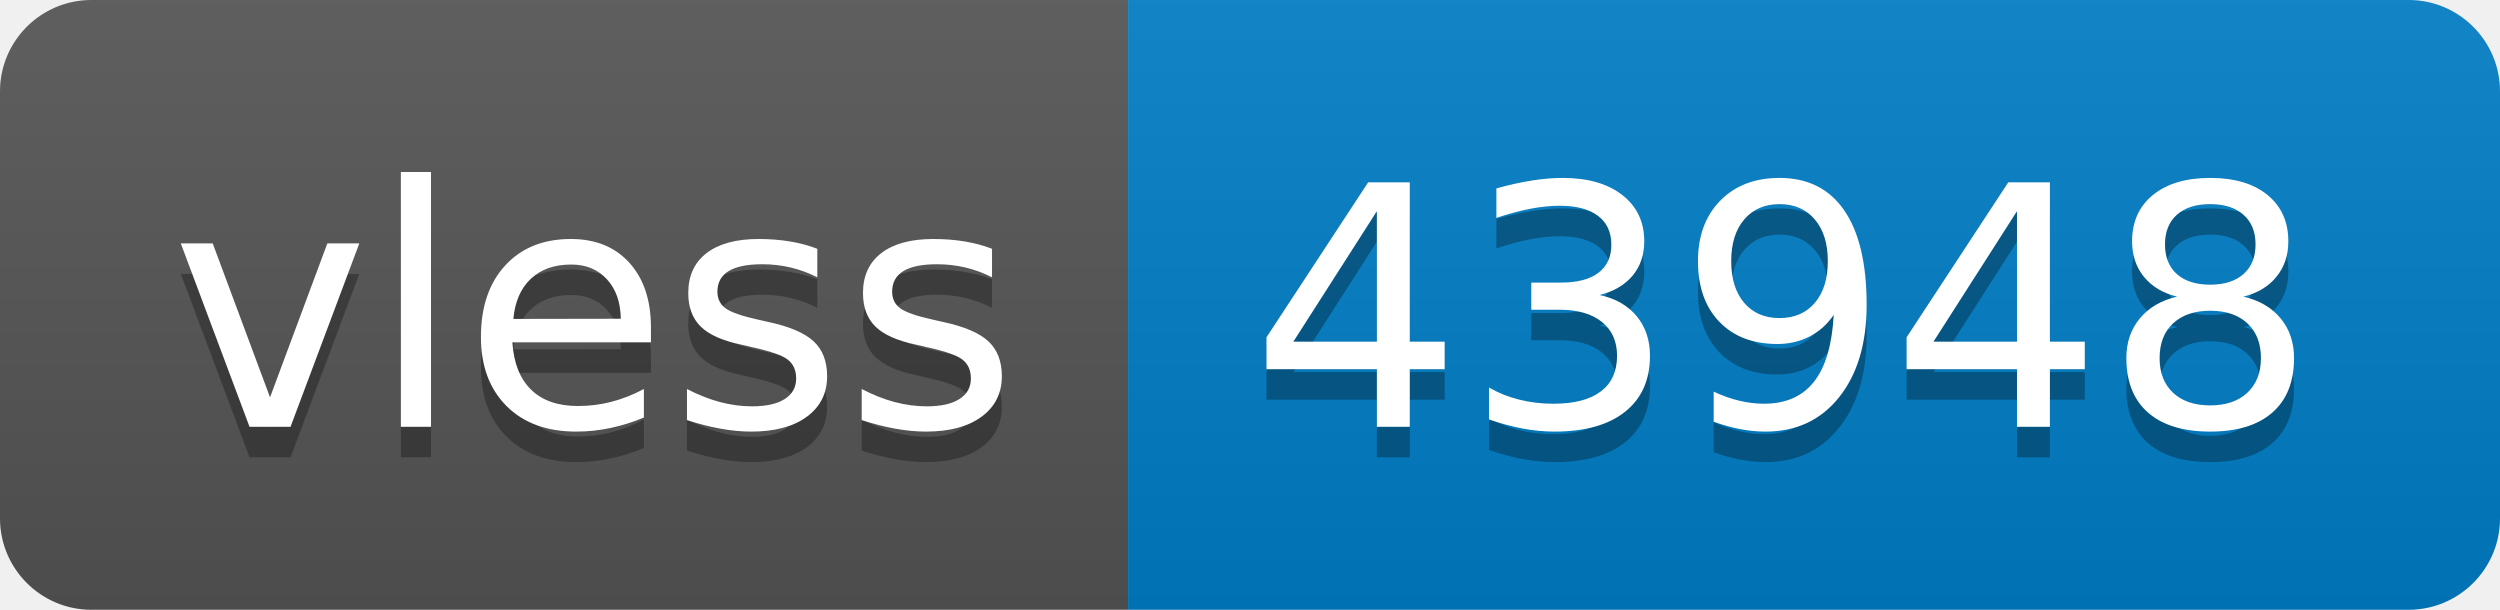
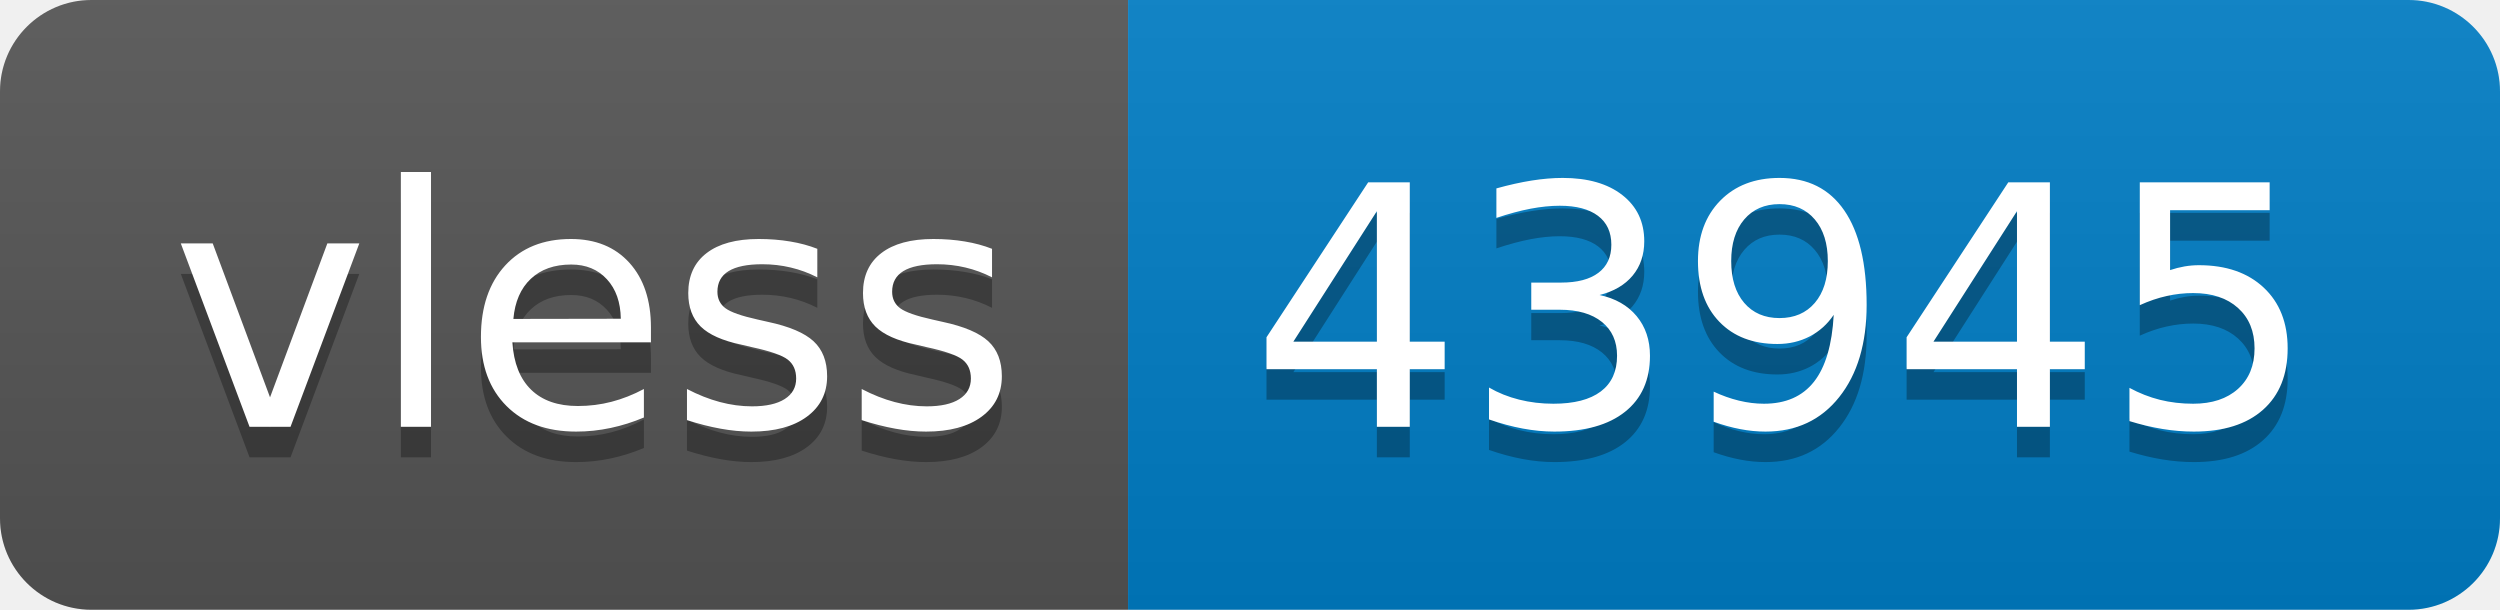
- <svg xmlns="http://www.w3.org/2000/svg" width="82" height="20" role="img" aria-label="vless: 43948">
+ <svg xmlns="http://www.w3.org/2000/svg" width="82" height="20" role="img" aria-label="vless: 43945">
  <linearGradient id="s" x2="0" y2="100%">
    <stop offset="0" stop-color="#bbb" stop-opacity=".1" />
    <stop offset="1" stop-opacity=".1" />
  </linearGradient>
  <clipPath id="r">
    <rect width="82" height="20" rx="3" fill="#fff" />
  </clipPath>
  <g clip-path="url(#r)">
    <rect width="37" height="20" fill="#555" />
    <rect x="37" width="45" height="20" fill="#007ec6" />
    <rect width="82" height="20" fill="url(#s)" />
  </g>
  <g fill="#fff" text-anchor="middle" font-family="Verdana,Geneva,DejaVu Sans,sans-serif" text-rendering="geometricPrecision" font-size="110">
    <text aria-hidden="true" x="195" y="150" fill="#010101" fill-opacity=".3" transform="scale(.1)" textLength="270">vless</text>
    <text x="195" y="140" transform="scale(.1)" fill="#fff" textLength="270">vless</text>
-     <text aria-hidden="true" x="585" y="150" fill="#010101" fill-opacity=".3" transform="scale(.1)" textLength="350">43948</text>
-     <text x="585" y="140" transform="scale(.1)" fill="#fff" textLength="350">43948</text>
+     <text aria-hidden="true" x="585" y="150" fill="#010101" fill-opacity=".3" transform="scale(.1)" textLength="350">43945</text>
+     <text x="585" y="140" transform="scale(.1)" fill="#fff" textLength="350">43945</text>
  </g>
</svg>
